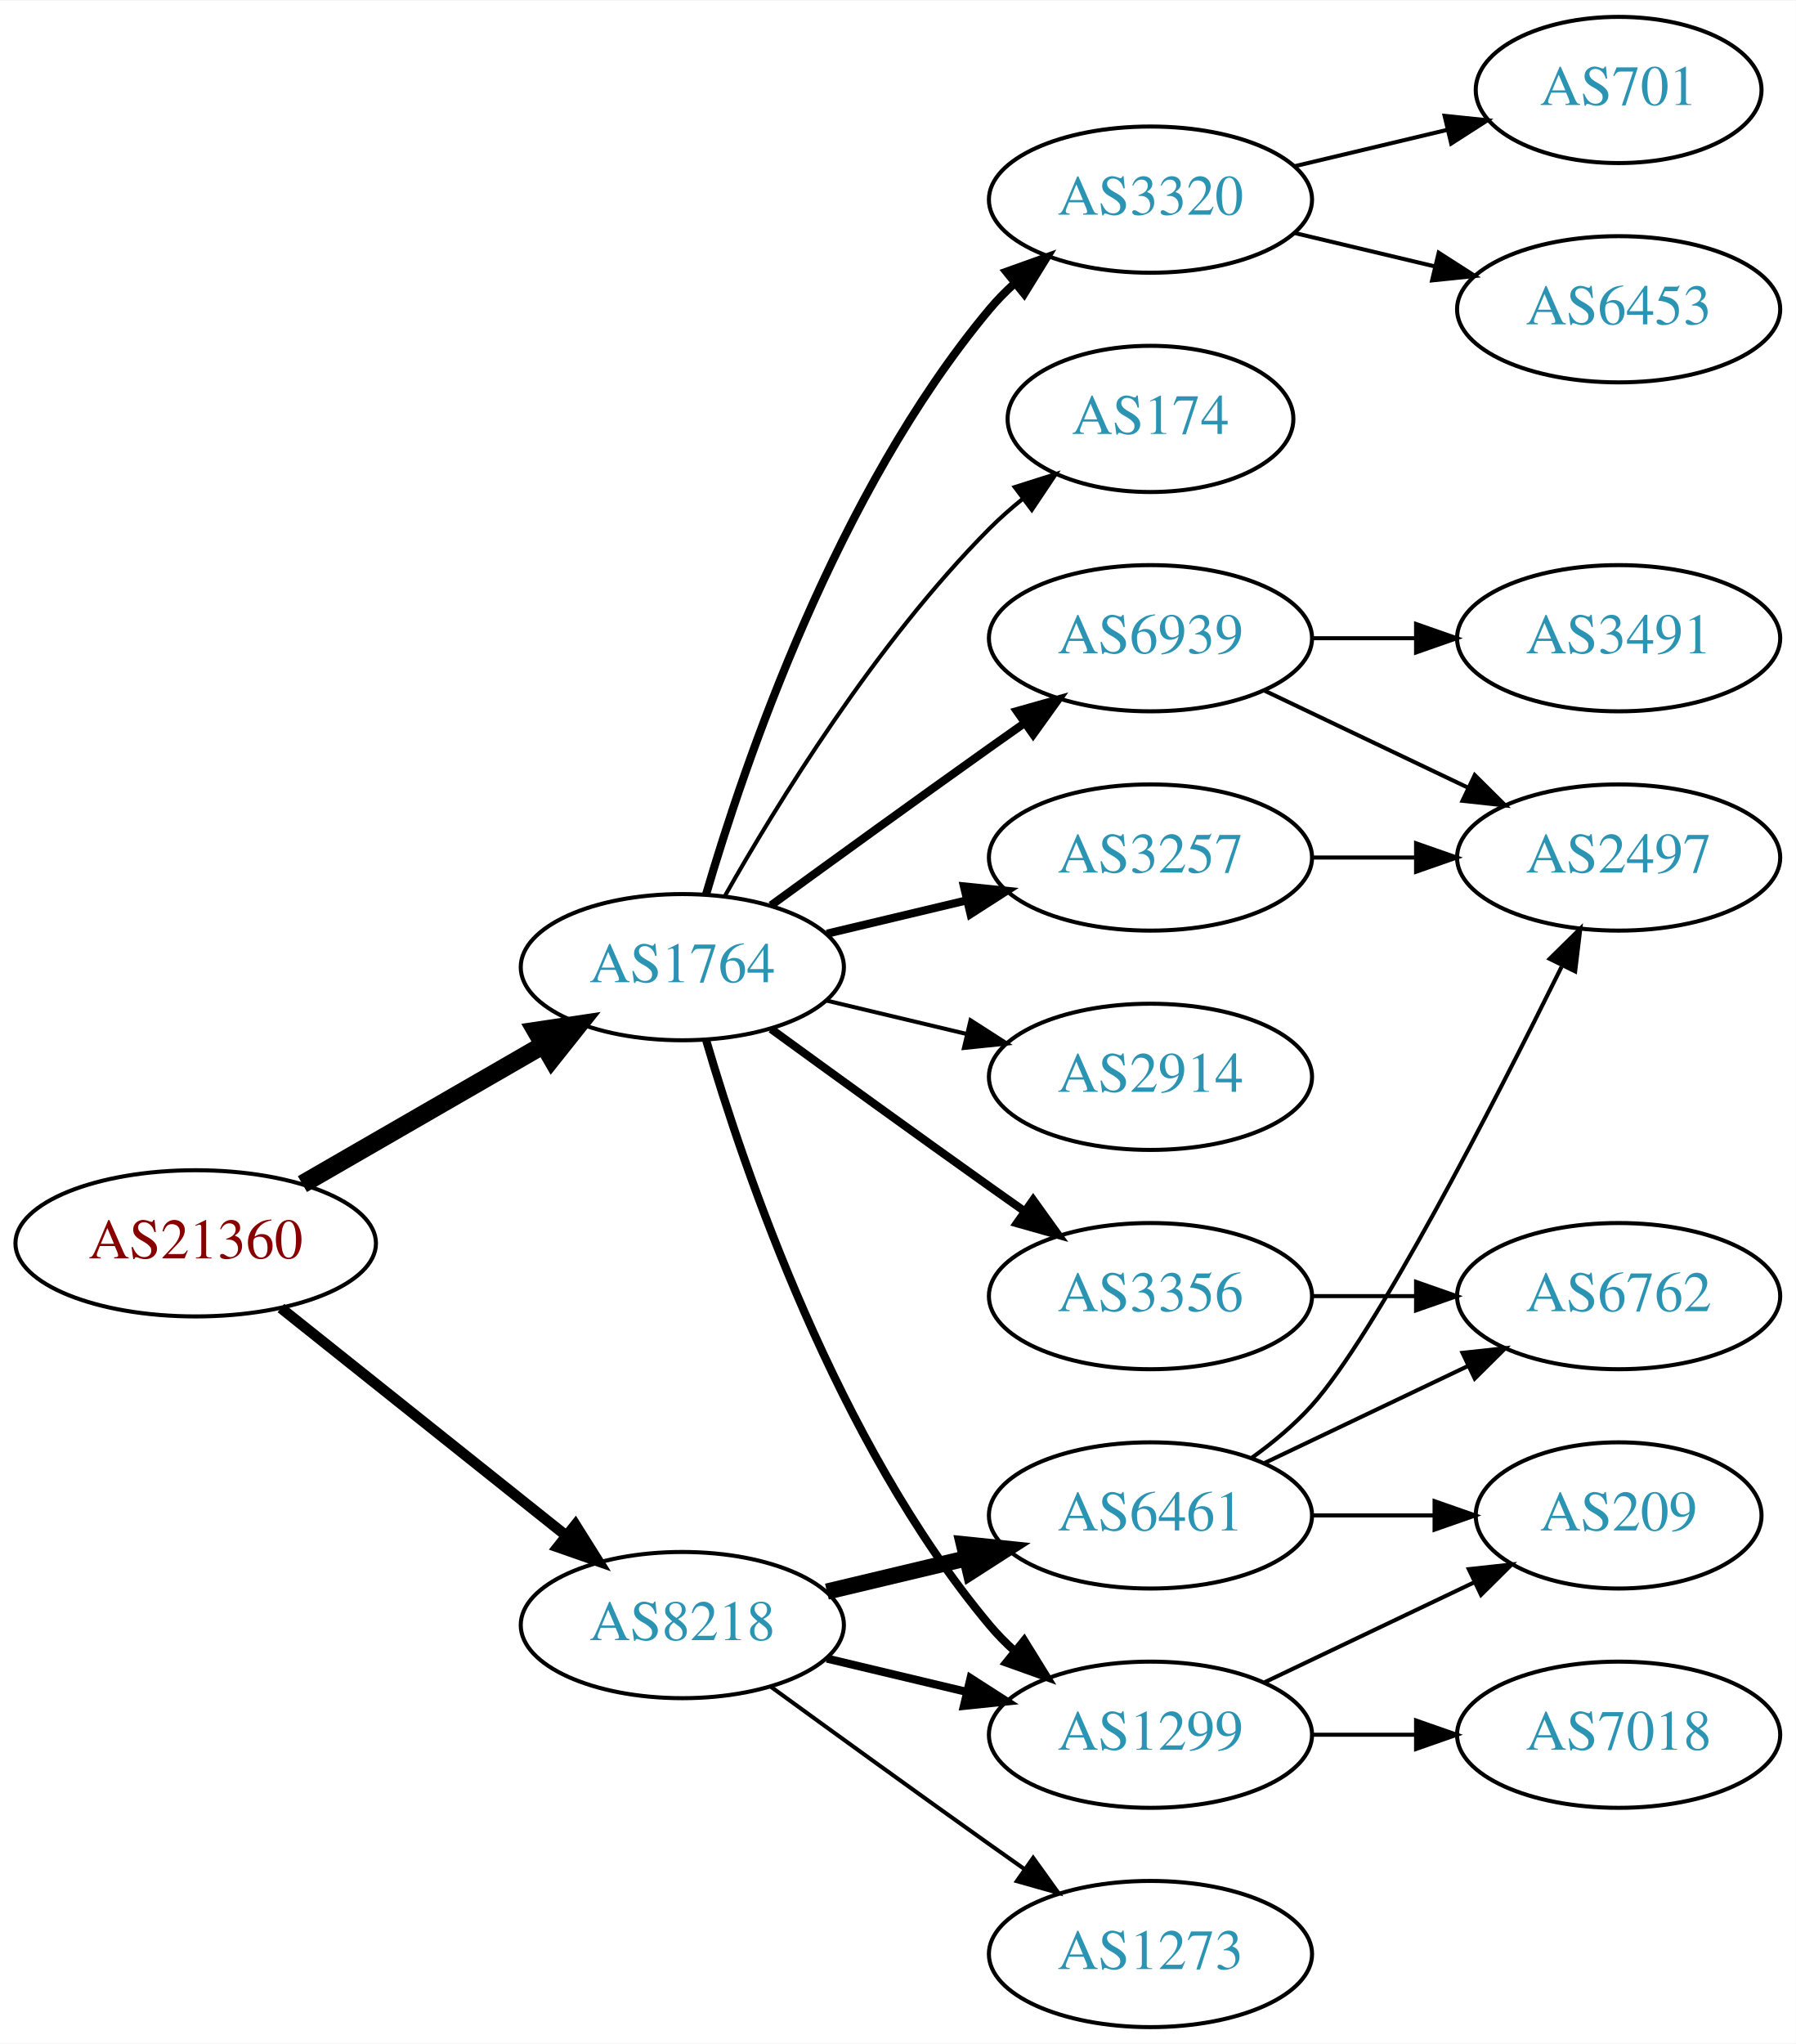
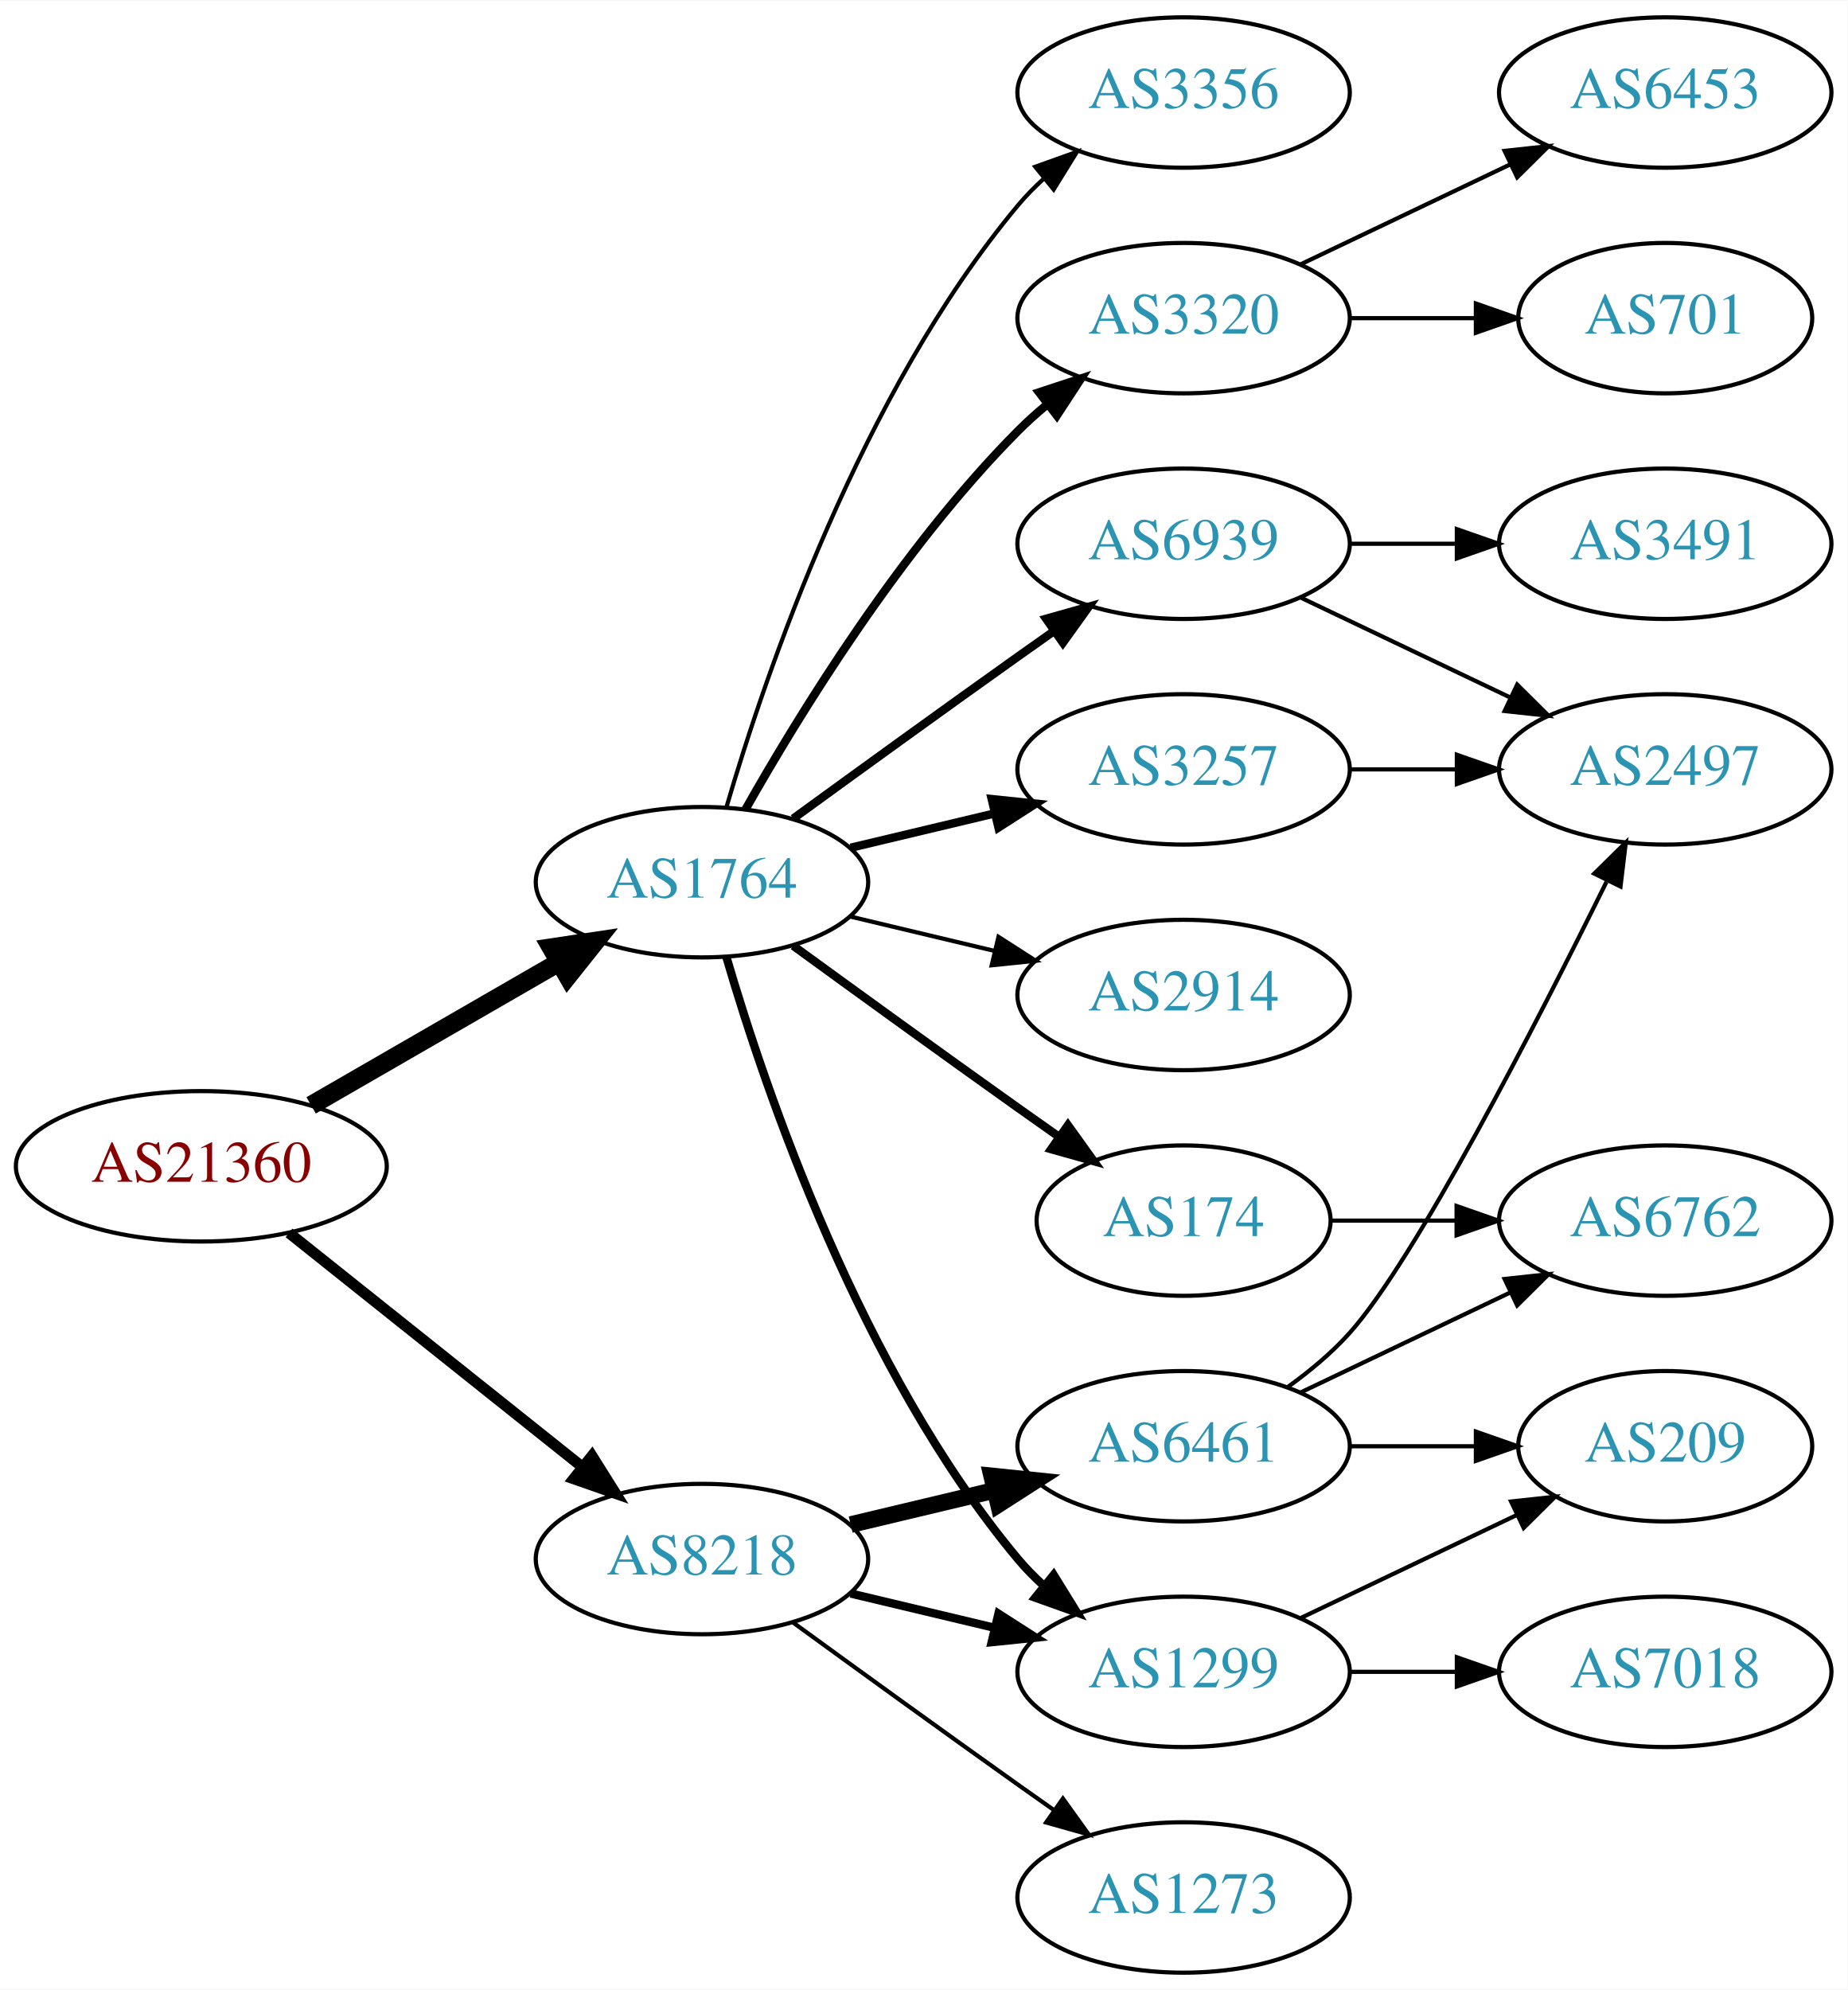
- <svg xmlns="http://www.w3.org/2000/svg" xmlns:xlink="http://www.w3.org/1999/xlink" width="442pt" height="503pt" viewBox="0.00 0.00 442.27 503.00">
-   <g id="graph0" class="graph" transform="scale(1 1) rotate(0) translate(4 499)">
-     <polygon fill="white" stroke="none" points="-4,4 -4,-499 438.271,-499 438.271,4 -4,4" />
+ <svg xmlns="http://www.w3.org/2000/svg" xmlns:xlink="http://www.w3.org/1999/xlink" width="442pt" height="476pt" viewBox="0.00 0.00 442.27 476.00">
+   <g id="graph0" class="graph" transform="scale(1 1) rotate(0) translate(4 472)">
+     <polygon fill="white" stroke="none" points="-4,4 -4,-472 438.271,-472 438.271,4 -4,4" />
    <g id="node1" class="node">
      <g id="a_node1">
        <a xlink:href="/asn/21360" xlink:title="AS21360 ~ Horneckgasse 8 [AT]">
          <ellipse fill="#ffffff" stroke="black" cx="44.196" cy="-193" rx="44.393" ry="18" />
          <text text-anchor="middle" x="44.196" y="-189.3" font-family="Times,serif" font-size="14.00" fill="#880000">AS21360</text>
        </a>
      </g>
    </g>
    <g id="node2" class="node">
      <g id="a_node2">
        <a xlink:href="/asn/1764" xlink:title="AS1764 ~ NEXTLAYER-AS [AT]">
          <ellipse fill="#ffffff" stroke="black" cx="164.039" cy="-261" rx="39.794" ry="18" />
          <text text-anchor="middle" x="164.039" y="-257.3" font-family="Times,serif" font-size="14.00" fill="#2c94b3">AS1764</text>
        </a>
      </g>
    </g>
    <g id="edge1" class="edge">
      <path fill="none" stroke="black" stroke-width="4.5" d="M70.476,-207.588C87.796,-217.582 110.947,-230.941 129.763,-241.799" />
      <polygon fill="black" stroke="black" stroke-width="4.5" points="127.978,-245.314 138.607,-246.902 131.914,-238.493 127.978,-245.314" />
    </g>
    <g id="node3" class="node">
      <g id="a_node3">
        <a xlink:href="/asn/8218" xlink:title="AS8218 ~ legacy Neotelecoms [FR]">
          <ellipse fill="#ffffff" stroke="black" cx="164.039" cy="-99" rx="39.794" ry="18" />
          <text text-anchor="middle" x="164.039" y="-95.3" font-family="Times,serif" font-size="14.00" fill="#2c94b3">AS8218</text>
        </a>
      </g>
    </g>
    <g id="edge2" class="edge">
      <path fill="none" stroke="black" stroke-width="2.625" d="M65.186,-177.054C84.518,-161.634 113.969,-138.141 135.512,-120.957" />
      <polygon fill="black" stroke="black" stroke-width="2.625" points="137.708,-123.682 143.343,-114.71 133.343,-118.21 137.708,-123.682" />
    </g>
    <g id="node4" class="node">
      <g id="a_node4">
-         <a xlink:href="/asn/3320" xlink:title="AS3320 ~ DTAG [DE]">
-           <ellipse fill="#ffffff" stroke="black" cx="279.332" cy="-450" rx="39.794" ry="18" />
-           <text text-anchor="middle" x="279.332" y="-446.3" font-family="Times,serif" font-size="14.00" fill="#2c94b3">AS3320</text>
+         <a xlink:href="/asn/174" xlink:title="AS174 ~ Cogent Communications [US]">
+           <ellipse fill="#ffffff" stroke="black" cx="279.332" cy="-180" rx="35.194" ry="18" />
+           <text text-anchor="middle" x="279.332" y="-176.3" font-family="Times,serif" font-size="14.00" fill="#2c94b3">AS174</text>
        </a>
      </g>
    </g>
    <g id="edge3" class="edge">
-       <path fill="none" stroke="black" stroke-width="2" d="M169.913,-279.002C179.227,-310.844 202.043,-377.981 239.685,-423 241.555,-425.237 243.654,-427.374 245.88,-429.396" />
-       <polygon fill="black" stroke="black" stroke-width="2" points="243.823,-432.234 253.799,-435.804 248.227,-426.793 243.823,-432.234" />
+       <path fill="none" stroke="black" stroke-width="2" d="M185.887,-245.778C200.821,-234.909 221.435,-219.975 239.685,-207 242.895,-204.718 246.264,-202.339 249.619,-199.982" />
+       <polygon fill="black" stroke="black" stroke-width="2" points="251.647,-202.834 257.83,-194.23 247.631,-197.101 251.647,-202.834" />
    </g>
    <g id="node5" class="node">
      <g id="a_node5">
+         <a xlink:href="/asn/2914" xlink:title="AS2914 ~ NTT America, Inc. [US]">
+           <ellipse fill="#ffffff" stroke="black" cx="279.332" cy="-234" rx="39.794" ry="18" />
+           <text text-anchor="middle" x="279.332" y="-230.3" font-family="Times,serif" font-size="14.00" fill="#2c94b3">AS2914</text>
+         </a>
+       </g>
+     </g>
+     <g id="edge4" class="edge">
+       <path fill="none" stroke="black" d="M199.646,-252.752C210.517,-250.162 222.671,-247.265 234.114,-244.538" />
+       <polygon fill="black" stroke="black" points="235.02,-247.92 243.936,-242.197 233.397,-241.111 235.02,-247.92" />
+     </g>
+     <g id="node6" class="node">
+       <g id="a_node6">
+         <a xlink:href="/asn/1299" xlink:title="AS1299 ~ Telia Carrier [EU]">
+           <ellipse fill="#ffffff" stroke="black" cx="279.332" cy="-72" rx="39.794" ry="18" />
+           <text text-anchor="middle" x="279.332" y="-68.3" font-family="Times,serif" font-size="14.00" fill="#2c94b3">AS1299</text>
+         </a>
+       </g>
+     </g>
+     <g id="edge5" class="edge">
+       <path fill="none" stroke="black" stroke-width="2" d="M169.913,-242.998C179.227,-211.156 202.043,-144.019 239.685,-99 241.555,-96.763 243.654,-94.626 245.88,-92.604" />
+       <polygon fill="black" stroke="black" stroke-width="2" points="248.227,-95.207 253.799,-86.196 243.823,-89.766 248.227,-95.207" />
+     </g>
+     <g id="node7" class="node">
+       <g id="a_node7">
+         <a xlink:href="/asn/6939" xlink:title="AS6939 ~ Hurricane Electric LLC [US]">
+           <ellipse fill="#ffffff" stroke="black" cx="279.332" cy="-342" rx="39.794" ry="18" />
+           <text text-anchor="middle" x="279.332" y="-338.3" font-family="Times,serif" font-size="14.00" fill="#2c94b3">AS6939</text>
+         </a>
+       </g>
+     </g>
+     <g id="edge6" class="edge">
+       <path fill="none" stroke="black" stroke-width="2" d="M185.887,-276.222C200.821,-287.091 221.435,-302.025 239.685,-315 242.506,-317.005 245.449,-319.085 248.397,-321.159" />
+       <polygon fill="black" stroke="black" stroke-width="2" points="246.424,-324.05 256.621,-326.926 250.443,-318.319 246.424,-324.05" />
+     </g>
+     <g id="node8" class="node">
+       <g id="a_node8">
+         <a xlink:href="/asn/3356" xlink:title="AS3356 ~ Level 3 Parent, LLC [US]">
+           <ellipse fill="#ffffff" stroke="black" cx="279.332" cy="-450" rx="39.794" ry="18" />
+           <text text-anchor="middle" x="279.332" y="-446.3" font-family="Times,serif" font-size="14.00" fill="#2c94b3">AS3356</text>
+         </a>
+       </g>
+     </g>
+     <g id="edge7" class="edge">
+       <path fill="none" stroke="black" d="M169.913,-279.002C179.227,-310.844 202.043,-377.981 239.685,-423 241.555,-425.237 243.654,-427.374 245.88,-429.396" />
+       <polygon fill="black" stroke="black" points="243.823,-432.234 253.799,-435.804 248.227,-426.793 243.823,-432.234" />
+     </g>
+     <g id="node9" class="node">
+       <g id="a_node9">
        <a xlink:href="/asn/3257" xlink:title="AS3257 ~ GTT [DE]">
          <ellipse fill="#ffffff" stroke="black" cx="279.332" cy="-288" rx="39.794" ry="18" />
          <text text-anchor="middle" x="279.332" y="-284.3" font-family="Times,serif" font-size="14.00" fill="#2c94b3">AS3257</text>
        </a>
      </g>
    </g>
-     <g id="edge4" class="edge">
+     <g id="edge8" class="edge">
      <path fill="none" stroke="black" stroke-width="2" d="M199.646,-269.248C210.517,-271.838 222.671,-274.735 234.114,-277.462" />
      <polygon fill="black" stroke="black" stroke-width="2" points="233.397,-280.889 243.936,-279.803 235.02,-274.08 233.397,-280.889" />
    </g>
-     <g id="node6" class="node">
-       <g id="a_node6">
-         <a xlink:href="/asn/2914" xlink:title="AS2914 ~ NTT America, Inc. [US]">
-           <ellipse fill="#ffffff" stroke="black" cx="279.332" cy="-234" rx="39.794" ry="18" />
-           <text text-anchor="middle" x="279.332" y="-230.3" font-family="Times,serif" font-size="14.00" fill="#2c94b3">AS2914</text>
-         </a>
-       </g>
-     </g>
-     <g id="edge5" class="edge">
-       <path fill="none" stroke="black" d="M199.646,-252.752C210.517,-250.162 222.671,-247.265 234.114,-244.538" />
-       <polygon fill="black" stroke="black" points="235.02,-247.92 243.936,-242.197 233.397,-241.111 235.02,-247.92" />
-     </g>
-     <g id="node7" class="node">
-       <g id="a_node7">
-         <a xlink:href="/asn/1299" xlink:title="AS1299 ~ Telia Carrier [EU]">
-           <ellipse fill="#ffffff" stroke="black" cx="279.332" cy="-72" rx="39.794" ry="18" />
-           <text text-anchor="middle" x="279.332" y="-68.3" font-family="Times,serif" font-size="14.00" fill="#2c94b3">AS1299</text>
-         </a>
-       </g>
-     </g>
-     <g id="edge6" class="edge">
-       <path fill="none" stroke="black" stroke-width="2" d="M169.913,-242.998C179.227,-211.156 202.043,-144.019 239.685,-99 241.555,-96.763 243.654,-94.626 245.88,-92.604" />
-       <polygon fill="black" stroke="black" stroke-width="2" points="248.227,-95.207 253.799,-86.196 243.823,-89.766 248.227,-95.207" />
-     </g>
-     <g id="node8" class="node">
-       <g id="a_node8">
-         <a xlink:href="/asn/6939" xlink:title="AS6939 ~ Hurricane Electric LLC [US]">
-           <ellipse fill="#ffffff" stroke="black" cx="279.332" cy="-342" rx="39.794" ry="18" />
-           <text text-anchor="middle" x="279.332" y="-338.3" font-family="Times,serif" font-size="14.00" fill="#2c94b3">AS6939</text>
-         </a>
-       </g>
-     </g>
-     <g id="edge7" class="edge">
-       <path fill="none" stroke="black" stroke-width="2" d="M185.887,-276.222C200.821,-287.091 221.435,-302.025 239.685,-315 242.506,-317.005 245.449,-319.085 248.397,-321.159" />
-       <polygon fill="black" stroke="black" stroke-width="2" points="246.424,-324.05 256.621,-326.926 250.443,-318.319 246.424,-324.05" />
-     </g>
-     <g id="node9" class="node">
-       <g id="a_node9">
-         <a xlink:href="/asn/174" xlink:title="AS174 ~ Cogent Communications [US]">
-           <ellipse fill="#ffffff" stroke="black" cx="279.332" cy="-396" rx="35.194" ry="18" />
-           <text text-anchor="middle" x="279.332" y="-392.3" font-family="Times,serif" font-size="14.00" fill="#2c94b3">AS174</text>
-         </a>
-       </g>
-     </g>
-     <g id="edge8" class="edge">
-       <path fill="none" stroke="black" d="M174.498,-278.49C187.28,-301.096 211.712,-340.886 239.685,-369 242.185,-371.513 244.946,-373.949 247.807,-376.261" />
-       <polygon fill="black" stroke="black" points="245.905,-379.21 256.004,-382.413 250.108,-373.611 245.905,-379.21" />
-     </g>
    <g id="node10" class="node">
      <g id="a_node10">
-         <a xlink:href="/asn/3356" xlink:title="AS3356 ~ Level 3 Parent, LLC [US]">
-           <ellipse fill="#ffffff" stroke="black" cx="279.332" cy="-180" rx="39.794" ry="18" />
-           <text text-anchor="middle" x="279.332" y="-176.3" font-family="Times,serif" font-size="14.00" fill="#2c94b3">AS3356</text>
+         <a xlink:href="/asn/3320" xlink:title="AS3320 ~ DTAG [DE]">
+           <ellipse fill="#ffffff" stroke="black" cx="279.332" cy="-396" rx="39.794" ry="18" />
+           <text text-anchor="middle" x="279.332" y="-392.3" font-family="Times,serif" font-size="14.00" fill="#2c94b3">AS3320</text>
        </a>
      </g>
    </g>
    <g id="edge9" class="edge">
-       <path fill="none" stroke="black" stroke-width="2" d="M185.887,-245.778C200.821,-234.909 221.435,-219.975 239.685,-207 242.506,-204.995 245.449,-202.915 248.397,-200.841" />
-       <polygon fill="black" stroke="black" stroke-width="2" points="250.443,-203.681 256.621,-195.074 246.424,-197.95 250.443,-203.681" />
-     </g>
-     <g id="edge18" class="edge">
+       <path fill="none" stroke="black" stroke-width="2" d="M174.498,-278.49C187.28,-301.096 211.712,-340.886 239.685,-369 241.796,-371.121 244.092,-373.188 246.477,-375.171" />
+       <polygon fill="black" stroke="black" stroke-width="2" points="244.73,-378.242 254.793,-381.556 248.993,-372.69 244.73,-378.242" />
+     </g>
+     <g id="edge20" class="edge">
      <path fill="none" stroke="black" stroke-width="2" d="M199.646,-90.752C210.517,-88.162 222.671,-85.265 234.114,-82.538" />
      <polygon fill="black" stroke="black" stroke-width="2" points="235.02,-85.92 243.936,-80.197 233.397,-79.111 235.02,-85.92" />
    </g>
    <g id="node18" class="node">
      <g id="a_node18">
+         <a xlink:href="/asn/1273" xlink:title="AS1273 ~ Vodafone Group PLC [EU]">
+           <ellipse fill="#ffffff" stroke="black" cx="279.332" cy="-18" rx="39.794" ry="18" />
+           <text text-anchor="middle" x="279.332" y="-14.3" font-family="Times,serif" font-size="14.00" fill="#2c94b3">AS1273</text>
+         </a>
+       </g>
+     </g>
+     <g id="edge18" class="edge">
+       <path fill="none" stroke="black" d="M185.887,-83.778C200.821,-72.909 221.435,-57.975 239.685,-45 242.506,-42.995 245.449,-40.915 248.397,-38.841" />
+       <polygon fill="black" stroke="black" points="250.443,-41.681 256.621,-33.074 246.424,-35.95 250.443,-41.681" />
+     </g>
+     <g id="node19" class="node">
+       <g id="a_node19">
        <a xlink:href="/asn/6461" xlink:title="AS6461 ~ Zayo Bandwidth [US]">
          <ellipse fill="#ffffff" stroke="black" cx="279.332" cy="-126" rx="39.794" ry="18" />
          <text text-anchor="middle" x="279.332" y="-122.3" font-family="Times,serif" font-size="14.00" fill="#2c94b3">AS6461</text>
        </a>
      </g>
    </g>
    <g id="edge19" class="edge">
      <path fill="none" stroke="black" stroke-width="4" d="M199.646,-107.248C210.517,-109.838 222.671,-112.735 234.114,-115.462" />
      <polygon fill="black" stroke="black" stroke-width="4" points="233.397,-118.889 243.936,-117.803 235.02,-112.08 233.397,-118.889" />
    </g>
-     <g id="node19" class="node">
-       <g id="a_node19">
-         <a xlink:href="/asn/1273" xlink:title="AS1273 ~ Vodafone Group PLC [EU]">
-           <ellipse fill="#ffffff" stroke="black" cx="279.332" cy="-18" rx="39.794" ry="18" />
-           <text text-anchor="middle" x="279.332" y="-14.3" font-family="Times,serif" font-size="14.00" fill="#2c94b3">AS1273</text>
-         </a>
-       </g>
-     </g>
-     <g id="edge20" class="edge">
-       <path fill="none" stroke="black" d="M185.887,-83.778C200.821,-72.909 221.435,-57.975 239.685,-45 242.506,-42.995 245.449,-40.915 248.397,-38.841" />
-       <polygon fill="black" stroke="black" points="250.443,-41.681 256.621,-33.074 246.424,-35.95 250.443,-41.681" />
+     <g id="node17" class="node">
+       <g id="a_node17">
+         <a xlink:href="/asn/6762" xlink:title="AS6762 ~ TELECOM ITALIA SPARKLE S.p.A. [IT]">
+           <ellipse fill="#ffffff" stroke="black" cx="394.625" cy="-180" rx="39.794" ry="18" />
+           <text text-anchor="middle" x="394.625" y="-176.3" font-family="Times,serif" font-size="14.00" fill="#2c94b3">AS6762</text>
+         </a>
+       </g>
+     </g>
+     <g id="edge17" class="edge">
+       <path fill="none" stroke="black" d="M314.631,-180C324.008,-180 334.358,-180 344.393,-180" />
+       <polygon fill="black" stroke="black" points="344.681,-183.5 354.681,-180 344.681,-176.5 344.681,-183.5" />
    </g>
    <g id="node11" class="node">
      <g id="a_node11">
-         <a xlink:href="/asn/701" xlink:title="AS701 ~ UUNET [US]">
-           <ellipse fill="#ffffff" stroke="black" cx="394.625" cy="-477" rx="35.194" ry="18" />
-           <text text-anchor="middle" x="394.625" y="-473.3" font-family="Times,serif" font-size="14.00" fill="#2c94b3">AS701</text>
+         <a xlink:href="/asn/209" xlink:title="AS209 ~ CenturyLink Communications, LLC [US]">
+           <ellipse fill="#ffffff" stroke="black" cx="394.625" cy="-126" rx="35.194" ry="18" />
+           <text text-anchor="middle" x="394.625" y="-122.3" font-family="Times,serif" font-size="14.00" fill="#2c94b3">AS209</text>
        </a>
      </g>
    </g>
    <g id="edge10" class="edge">
-       <path fill="none" stroke="black" d="M314.939,-458.248C326.733,-461.058 340.038,-464.229 352.306,-467.153" />
-       <polygon fill="black" stroke="black" points="351.772,-470.624 362.311,-469.537 353.394,-463.814 351.772,-470.624" />
+       <path fill="none" stroke="black" d="M307.468,-84.934C322.9,-92.29 342.385,-101.577 358.92,-109.459" />
+       <polygon fill="black" stroke="black" points="357.729,-112.768 368.262,-113.911 360.741,-106.449 357.729,-112.768" />
    </g>
    <g id="node12" class="node">
      <g id="a_node12">
-         <a xlink:href="/asn/6453" xlink:title="AS6453 ~ TATA COMMUNICATIONS (AMERICA) INC [US]">
-           <ellipse fill="#ffffff" stroke="black" cx="394.625" cy="-423" rx="39.794" ry="18" />
-           <text text-anchor="middle" x="394.625" y="-419.3" font-family="Times,serif" font-size="14.00" fill="#2c94b3">AS6453</text>
+         <a xlink:href="/asn/7018" xlink:title="AS7018 ~ AT&amp;T Services, Inc. [US]">
+           <ellipse fill="#ffffff" stroke="black" cx="394.625" cy="-72" rx="39.794" ry="18" />
+           <text text-anchor="middle" x="394.625" y="-68.3" font-family="Times,serif" font-size="14.00" fill="#2c94b3">AS7018</text>
        </a>
      </g>
    </g>
    <g id="edge11" class="edge">
-       <path fill="none" stroke="black" d="M314.939,-441.752C325.81,-439.162 337.964,-436.265 349.407,-433.538" />
-       <polygon fill="black" stroke="black" points="350.313,-436.92 359.229,-431.197 348.69,-430.111 350.313,-436.92" />
+       <path fill="none" stroke="black" d="M319.004,-72C327.207,-72 335.971,-72 344.503,-72" />
+       <polygon fill="black" stroke="black" points="344.742,-75.5 354.742,-72 344.742,-68.5 344.742,-75.5" />
    </g>
    <g id="node13" class="node">
      <g id="a_node13">
        <a xlink:href="/asn/2497" xlink:title="AS2497 ~ Internet Initiative Japan Inc. [JP]">
          <ellipse fill="#ffffff" stroke="black" cx="394.625" cy="-288" rx="39.794" ry="18" />
          <text text-anchor="middle" x="394.625" y="-284.3" font-family="Times,serif" font-size="14.00" fill="#2c94b3">AS2497</text>
        </a>
      </g>
    </g>
    <g id="edge12" class="edge">
-       <path fill="none" stroke="black" d="M319.004,-288C327.207,-288 335.971,-288 344.503,-288" />
-       <polygon fill="black" stroke="black" points="344.742,-291.5 354.742,-288 344.742,-284.5 344.742,-291.5" />
+       <path fill="none" stroke="black" d="M307.468,-329.066C322.462,-321.919 341.283,-312.948 357.506,-305.215" />
+       <polygon fill="black" stroke="black" points="359.188,-308.291 366.71,-300.829 356.177,-301.972 359.188,-308.291" />
    </g>
    <g id="node14" class="node">
      <g id="a_node14">
-         <a xlink:href="/asn/209" xlink:title="AS209 ~ CenturyLink Communications, LLC [US]">
-           <ellipse fill="#ffffff" stroke="black" cx="394.625" cy="-126" rx="35.194" ry="18" />
-           <text text-anchor="middle" x="394.625" y="-122.3" font-family="Times,serif" font-size="14.00" fill="#2c94b3">AS209</text>
-         </a>
-       </g>
-     </g>
-     <g id="edge13" class="edge">
-       <path fill="none" stroke="black" d="M307.468,-84.934C322.9,-92.29 342.385,-101.577 358.92,-109.459" />
-       <polygon fill="black" stroke="black" points="357.729,-112.768 368.262,-113.911 360.741,-106.449 357.729,-112.768" />
-     </g>
-     <g id="node15" class="node">
-       <g id="a_node15">
-         <a xlink:href="/asn/7018" xlink:title="AS7018 ~ AT&amp;T Services, Inc. [US]">
-           <ellipse fill="#ffffff" stroke="black" cx="394.625" cy="-72" rx="39.794" ry="18" />
-           <text text-anchor="middle" x="394.625" y="-68.3" font-family="Times,serif" font-size="14.00" fill="#2c94b3">AS7018</text>
-         </a>
-       </g>
-     </g>
-     <g id="edge14" class="edge">
-       <path fill="none" stroke="black" d="M319.004,-72C327.207,-72 335.971,-72 344.503,-72" />
-       <polygon fill="black" stroke="black" points="344.742,-75.5 354.742,-72 344.742,-68.5 344.742,-75.5" />
-     </g>
-     <g id="edge16" class="edge">
-       <path fill="none" stroke="black" d="M307.468,-329.066C322.462,-321.919 341.283,-312.948 357.506,-305.215" />
-       <polygon fill="black" stroke="black" points="359.188,-308.291 366.71,-300.829 356.177,-301.972 359.188,-308.291" />
-     </g>
-     <g id="node16" class="node">
-       <g id="a_node16">
        <a xlink:href="/asn/3491" xlink:title="AS3491 ~ PCCW Global, Inc. [US]">
          <ellipse fill="#ffffff" stroke="black" cx="394.625" cy="-342" rx="39.794" ry="18" />
          <text text-anchor="middle" x="394.625" y="-338.3" font-family="Times,serif" font-size="14.00" fill="#2c94b3">AS3491</text>
        </a>
      </g>
    </g>
-     <g id="edge15" class="edge">
+     <g id="edge13" class="edge">
      <path fill="none" stroke="black" d="M319.004,-342C327.207,-342 335.971,-342 344.503,-342" />
      <polygon fill="black" stroke="black" points="344.742,-345.5 354.742,-342 344.742,-338.5 344.742,-345.5" />
    </g>
-     <g id="node17" class="node">
-       <g id="a_node17">
-         <a xlink:href="/asn/6762" xlink:title="AS6762 ~ TELECOM ITALIA SPARKLE S.p.A. [IT]">
-           <ellipse fill="#ffffff" stroke="black" cx="394.625" cy="-180" rx="39.794" ry="18" />
-           <text text-anchor="middle" x="394.625" y="-176.3" font-family="Times,serif" font-size="14.00" fill="#2c94b3">AS6762</text>
-         </a>
-       </g>
-     </g>
-     <g id="edge17" class="edge">
-       <path fill="none" stroke="black" d="M319.004,-180C327.207,-180 335.971,-180 344.503,-180" />
-       <polygon fill="black" stroke="black" points="344.742,-183.5 354.742,-180 344.742,-176.5 344.742,-183.5" />
+     <g id="edge16" class="edge">
+       <path fill="none" stroke="black" d="M319.004,-288C327.207,-288 335.971,-288 344.503,-288" />
+       <polygon fill="black" stroke="black" points="344.742,-291.5 354.742,-288 344.742,-284.5 344.742,-291.5" />
+     </g>
+     <g id="node15" class="node">
+       <g id="a_node15">
+         <a xlink:href="/asn/701" xlink:title="AS701 ~ UUNET [US]">
+           <ellipse fill="#ffffff" stroke="black" cx="394.625" cy="-396" rx="35.194" ry="18" />
+           <text text-anchor="middle" x="394.625" y="-392.3" font-family="Times,serif" font-size="14.00" fill="#2c94b3">AS701</text>
+         </a>
+       </g>
+     </g>
+     <g id="edge14" class="edge">
+       <path fill="none" stroke="black" d="M319.004,-396C328.709,-396 339.2,-396 349.163,-396" />
+       <polygon fill="black" stroke="black" points="349.299,-399.5 359.299,-396 349.299,-392.5 349.299,-399.5" />
+     </g>
+     <g id="node16" class="node">
+       <g id="a_node16">
+         <a xlink:href="/asn/6453" xlink:title="AS6453 ~ TATA COMMUNICATIONS (AMERICA) INC [US]">
+           <ellipse fill="#ffffff" stroke="black" cx="394.625" cy="-450" rx="39.794" ry="18" />
+           <text text-anchor="middle" x="394.625" y="-446.3" font-family="Times,serif" font-size="14.00" fill="#2c94b3">AS6453</text>
+         </a>
+       </g>
+     </g>
+     <g id="edge15" class="edge">
+       <path fill="none" stroke="black" d="M307.468,-408.934C322.462,-416.081 341.283,-425.052 357.506,-432.785" />
+       <polygon fill="black" stroke="black" points="356.177,-436.028 366.71,-437.171 359.188,-429.709 356.177,-436.028" />
    </g>
    <g id="edge21" class="edge">
+       <path fill="none" stroke="black" d="M319.004,-126C328.709,-126 339.2,-126 349.163,-126" />
+       <polygon fill="black" stroke="black" points="349.299,-129.5 359.299,-126 349.299,-122.5 349.299,-129.5" />
+     </g>
+     <g id="edge22" class="edge">
      <path fill="none" stroke="black" d="M304.205,-140.127C309.45,-143.896 314.706,-148.256 318.978,-153 334.636,-170.39 363.7,-226.944 380.572,-261.091" />
      <polygon fill="black" stroke="black" points="377.637,-263.056 385.187,-270.489 383.92,-259.97 377.637,-263.056" />
    </g>
    <g id="edge23" class="edge">
-       <path fill="none" stroke="black" d="M319.004,-126C328.709,-126 339.2,-126 349.163,-126" />
-       <polygon fill="black" stroke="black" points="349.299,-129.5 359.299,-126 349.299,-122.5 349.299,-129.5" />
-     </g>
-     <g id="edge22" class="edge">
      <path fill="none" stroke="black" d="M307.468,-138.934C322.462,-146.081 341.283,-155.052 357.506,-162.785" />
      <polygon fill="black" stroke="black" points="356.177,-166.028 366.71,-167.171 359.188,-159.709 356.177,-166.028" />
    </g>
  </g>
</svg>
